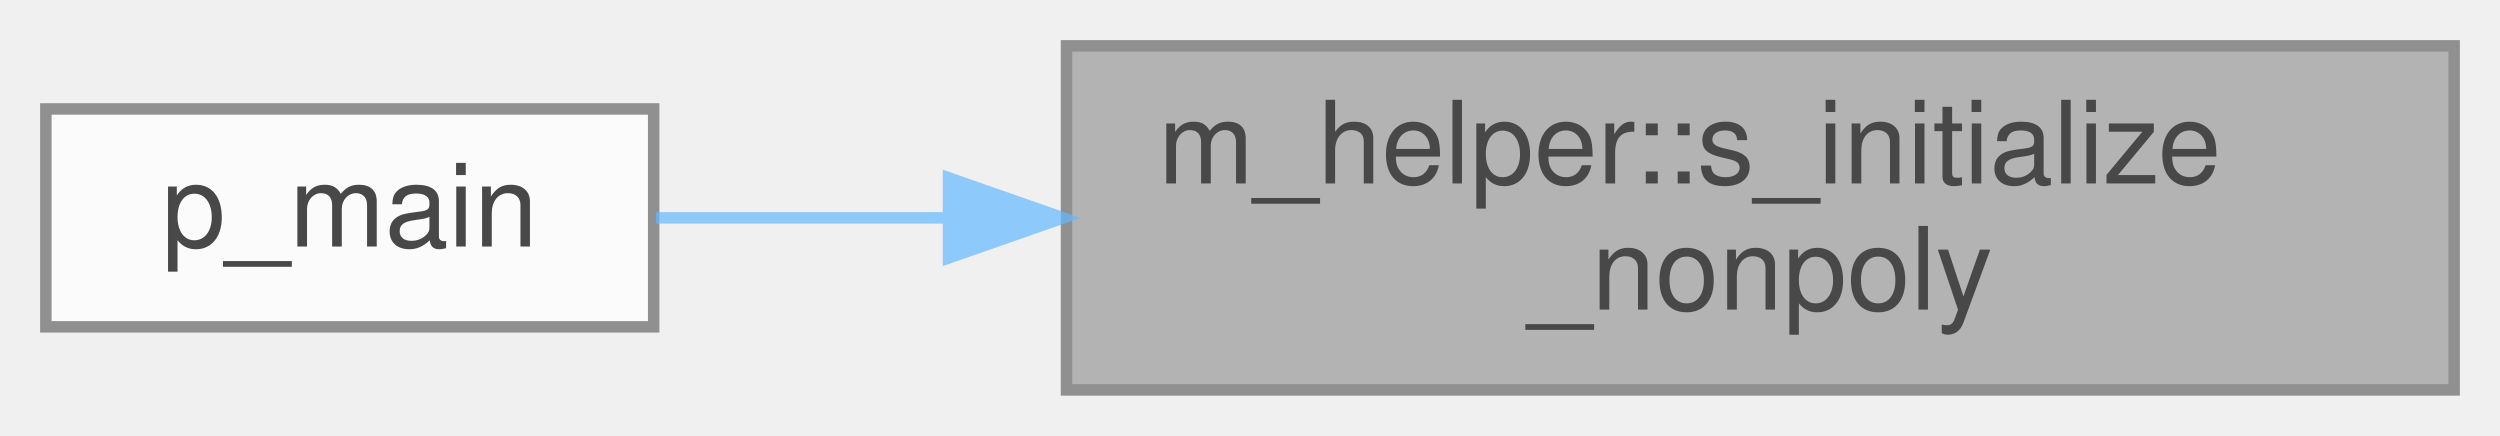
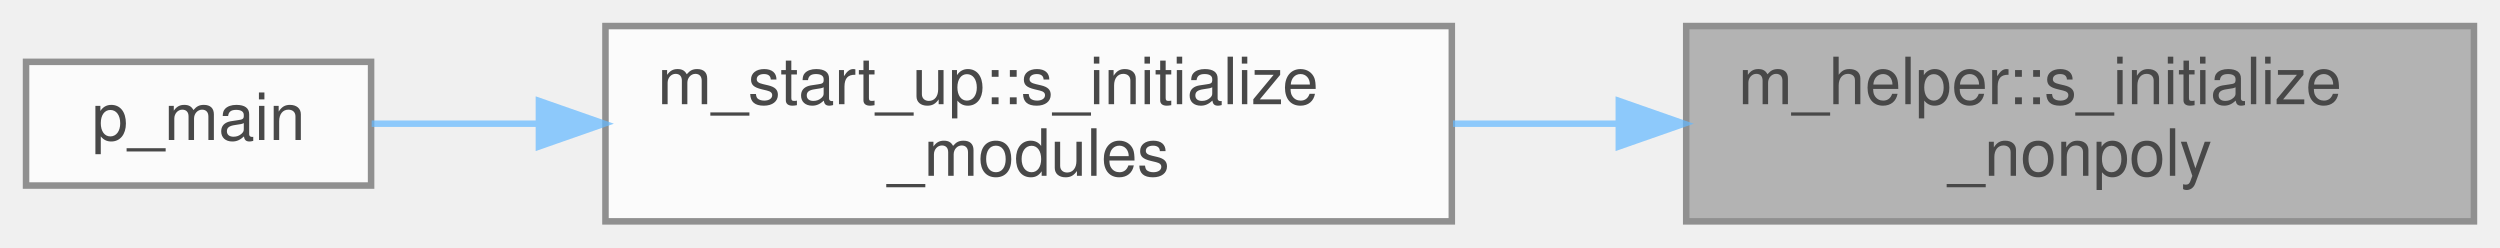
- <svg xmlns="http://www.w3.org/2000/svg" xmlns:xlink="http://www.w3.org/1999/xlink" width="218pt" height="38pt" viewBox="0.00 0.00 218.00 38.00">
+ <svg xmlns="http://www.w3.org/2000/svg" xmlns:xlink="http://www.w3.org/1999/xlink" width="384pt" height="38pt" viewBox="0.00 0.00 384.00 38.00">
  <svg id="main" version="1.1" xml:space="preserve">
    <style type="text/css">
.node, .edge {opacity: 0.7;}
.node.selected, .edge.selected {opacity: 1;}
.edge:hover path { stroke: red; }
.edge:hover polygon { stroke: red; fill: red; }
</style>
    <svg id="graph" class="graph">
      <g id="graph0" class="graph" transform="scale(1 1) rotate(0) translate(4 34)">
        <g id="Node000001" class="node">
          <g id="a_Node000001">
            <a xlink:title="Initializes non-polydisperse bubble modeling.">
-               <polygon fill="#999999" stroke="#666666" points="210,-30 89,-30 89,0 210,0 210,-30" />
-               <text text-anchor="start" x="97" y="-18" font-family="Helvetica,sans-Serif" font-size="10.00">m_helper::s_initialize</text>
-               <text text-anchor="middle" x="149.5" y="-7" font-family="Helvetica,sans-Serif" font-size="10.00">_nonpoly</text>
+               <polygon fill="#999999" stroke="#666666" points="376,-30 255,-30 255,0 376,0 376,-30" />
+               <text text-anchor="start" x="263" y="-18" font-family="Helvetica,sans-Serif" font-size="10.00">m_helper::s_initialize</text>
+               <text text-anchor="middle" x="315.5" y="-7" font-family="Helvetica,sans-Serif" font-size="10.00">_nonpoly</text>
            </a>
          </g>
        </g>
        <g id="Node000002" class="node">
          <g id="a_Node000002">
+             <a xlink:href="namespacem__start__up.html#a3745654d013067a8c4fd89f50598674c" target="_top" xlink:title=" ">
+               <polygon fill="white" stroke="#666666" points="219,-30 89,-30 89,0 219,0 219,-30" />
+               <text text-anchor="start" x="97" y="-18" font-family="Helvetica,sans-Serif" font-size="10.00">m_start_up::s_initialize</text>
+               <text text-anchor="middle" x="154" y="-7" font-family="Helvetica,sans-Serif" font-size="10.00">_modules</text>
+             </a>
+           </g>
+         </g>
+         <g id="edge1_Node000001_Node000002" class="edge">
+           <g id="a_edge1_Node000001_Node000002">
+             <a xlink:title=" ">
+               <path fill="none" stroke="#63b8ff" d="M244.49,-15C236.07,-15 227.51,-15 219.18,-15" />
+               <polygon fill="#63b8ff" stroke="#63b8ff" points="244.65,-18.5 254.65,-15 244.65,-11.5 244.65,-18.5" />
+             </a>
+           </g>
+         </g>
+         <g id="Node000003" class="node">
+           <g id="a_Node000003">
            <a xlink:href="p__main_8f90.html#aeec10ee8e2940c953967da3e374e1579" target="_top" xlink:title="This program takes care of setting up the initial condition and grid data for the multicomponent flow...">
              <polygon fill="white" stroke="#666666" points="53,-24.5 0,-24.5 0,-5.5 53,-5.5 53,-24.5" />
              <text text-anchor="middle" x="26.5" y="-12.5" font-family="Helvetica,sans-Serif" font-size="10.00">p_main</text>
            </a>
          </g>
        </g>
-         <g id="edge1_Node000001_Node000002" class="edge">
-           <g id="a_edge1_Node000001_Node000002">
+         <g id="edge2_Node000002_Node000003" class="edge">
+           <g id="a_edge2_Node000002_Node000003">
            <a xlink:title=" ">
-               <path fill="none" stroke="#63b8ff" d="M78.49,-15C69.5,-15 60.81,-15 53.21,-15" />
-               <polygon fill="#63b8ff" stroke="#63b8ff" points="78.71,-18.5 88.71,-15 78.71,-11.5 78.71,-18.5" />
+               <path fill="none" stroke="#63b8ff" d="M78.74,-15C69.58,-15 60.76,-15 53.09,-15" />
+               <polygon fill="#63b8ff" stroke="#63b8ff" points="78.78,-18.5 88.78,-15 78.78,-11.5 78.78,-18.5" />
            </a>
          </g>
        </g>
      </g>
    </svg>
  </svg>
  <style type="text/css">

[data-mouse-over-selected='false'] { opacity: 0.7; }
[data-mouse-over-selected='true']  { opacity: 1.0; }

</style>
</svg>
